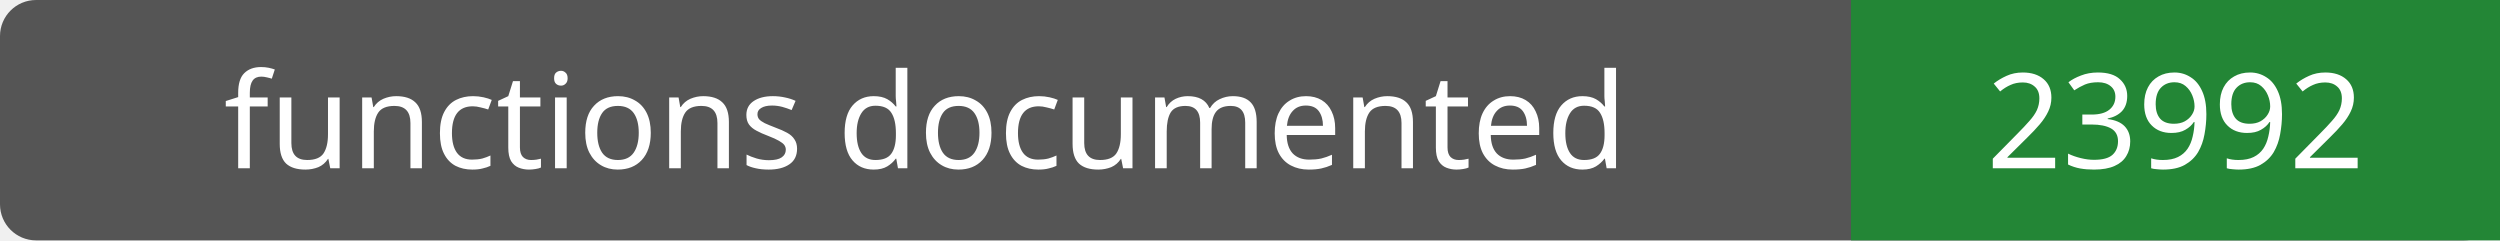
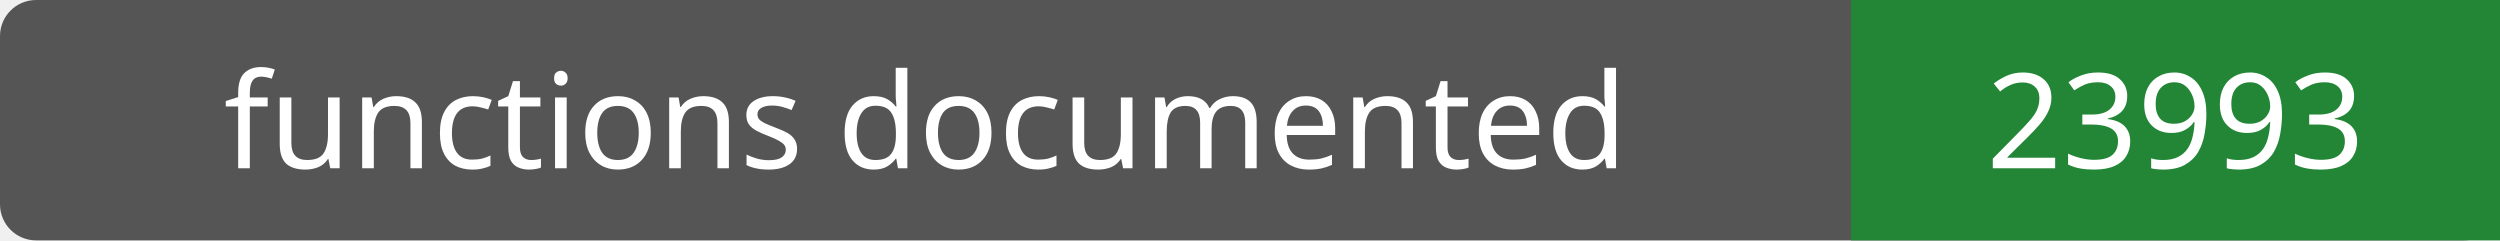
- <svg xmlns="http://www.w3.org/2000/svg" width="208" height="20" role="img" aria-label="functions documented: 23992">
+ <svg xmlns="http://www.w3.org/2000/svg" width="208" height="20" role="img" aria-label="functions documented: 23993">
  <rect width="208" height="20" rx="3" fill="#555" />
  <path fill="#238636" d="M154 0h54v20H154z" />
  <g fill="#fff" text-anchor="middle" font-family="Verdana,sans-serif" font-size="11">
    <text x="77.0" y="14">functions documented</text>
-     <text x="181.0" y="14">23992</text>
+     <text x="181.0" y="14">23993</text>
  </g>
</svg>
